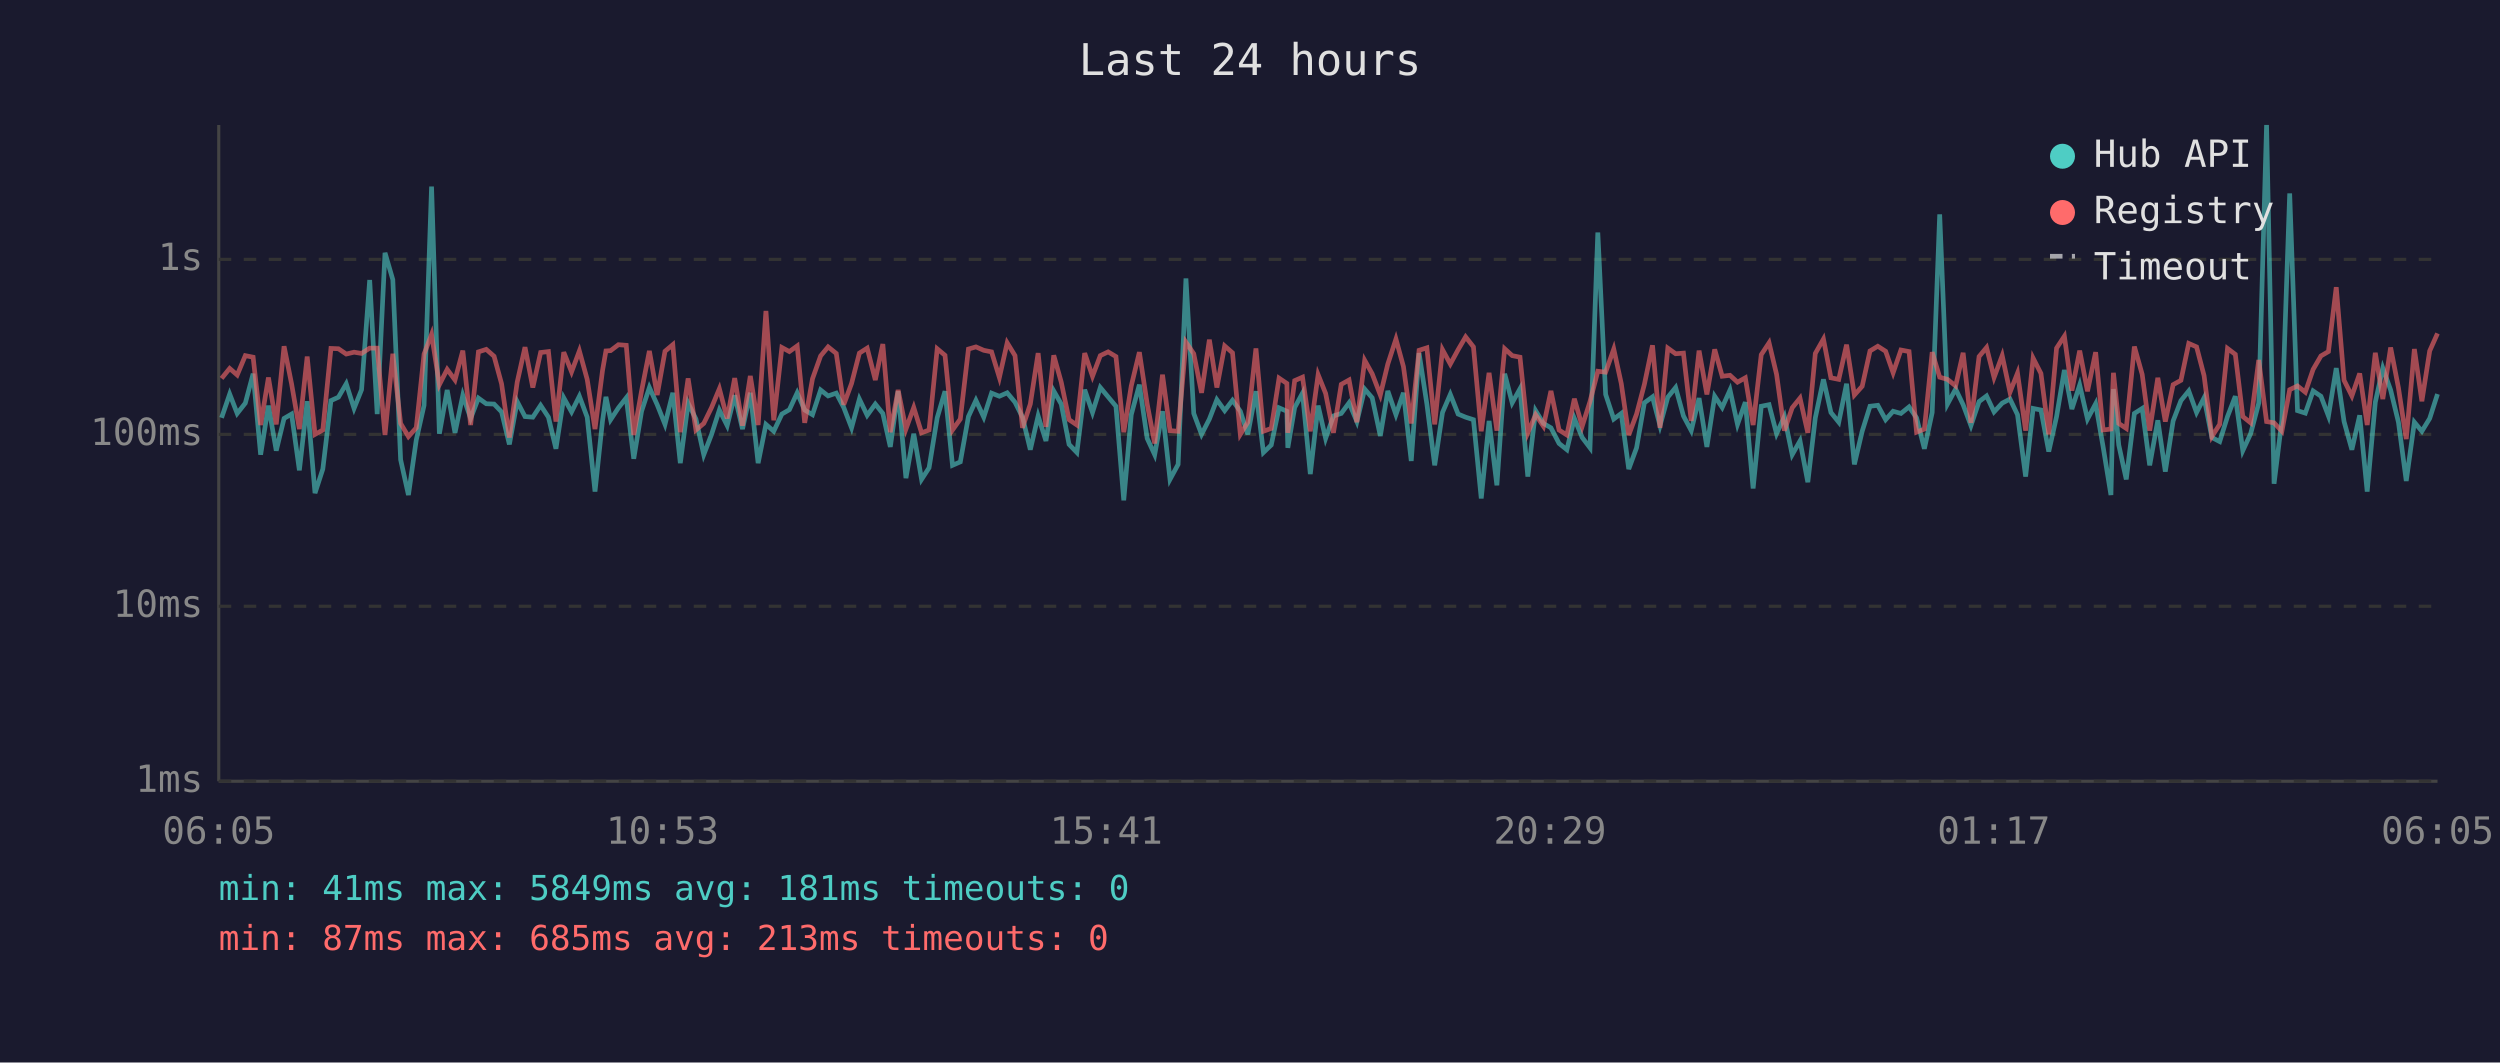
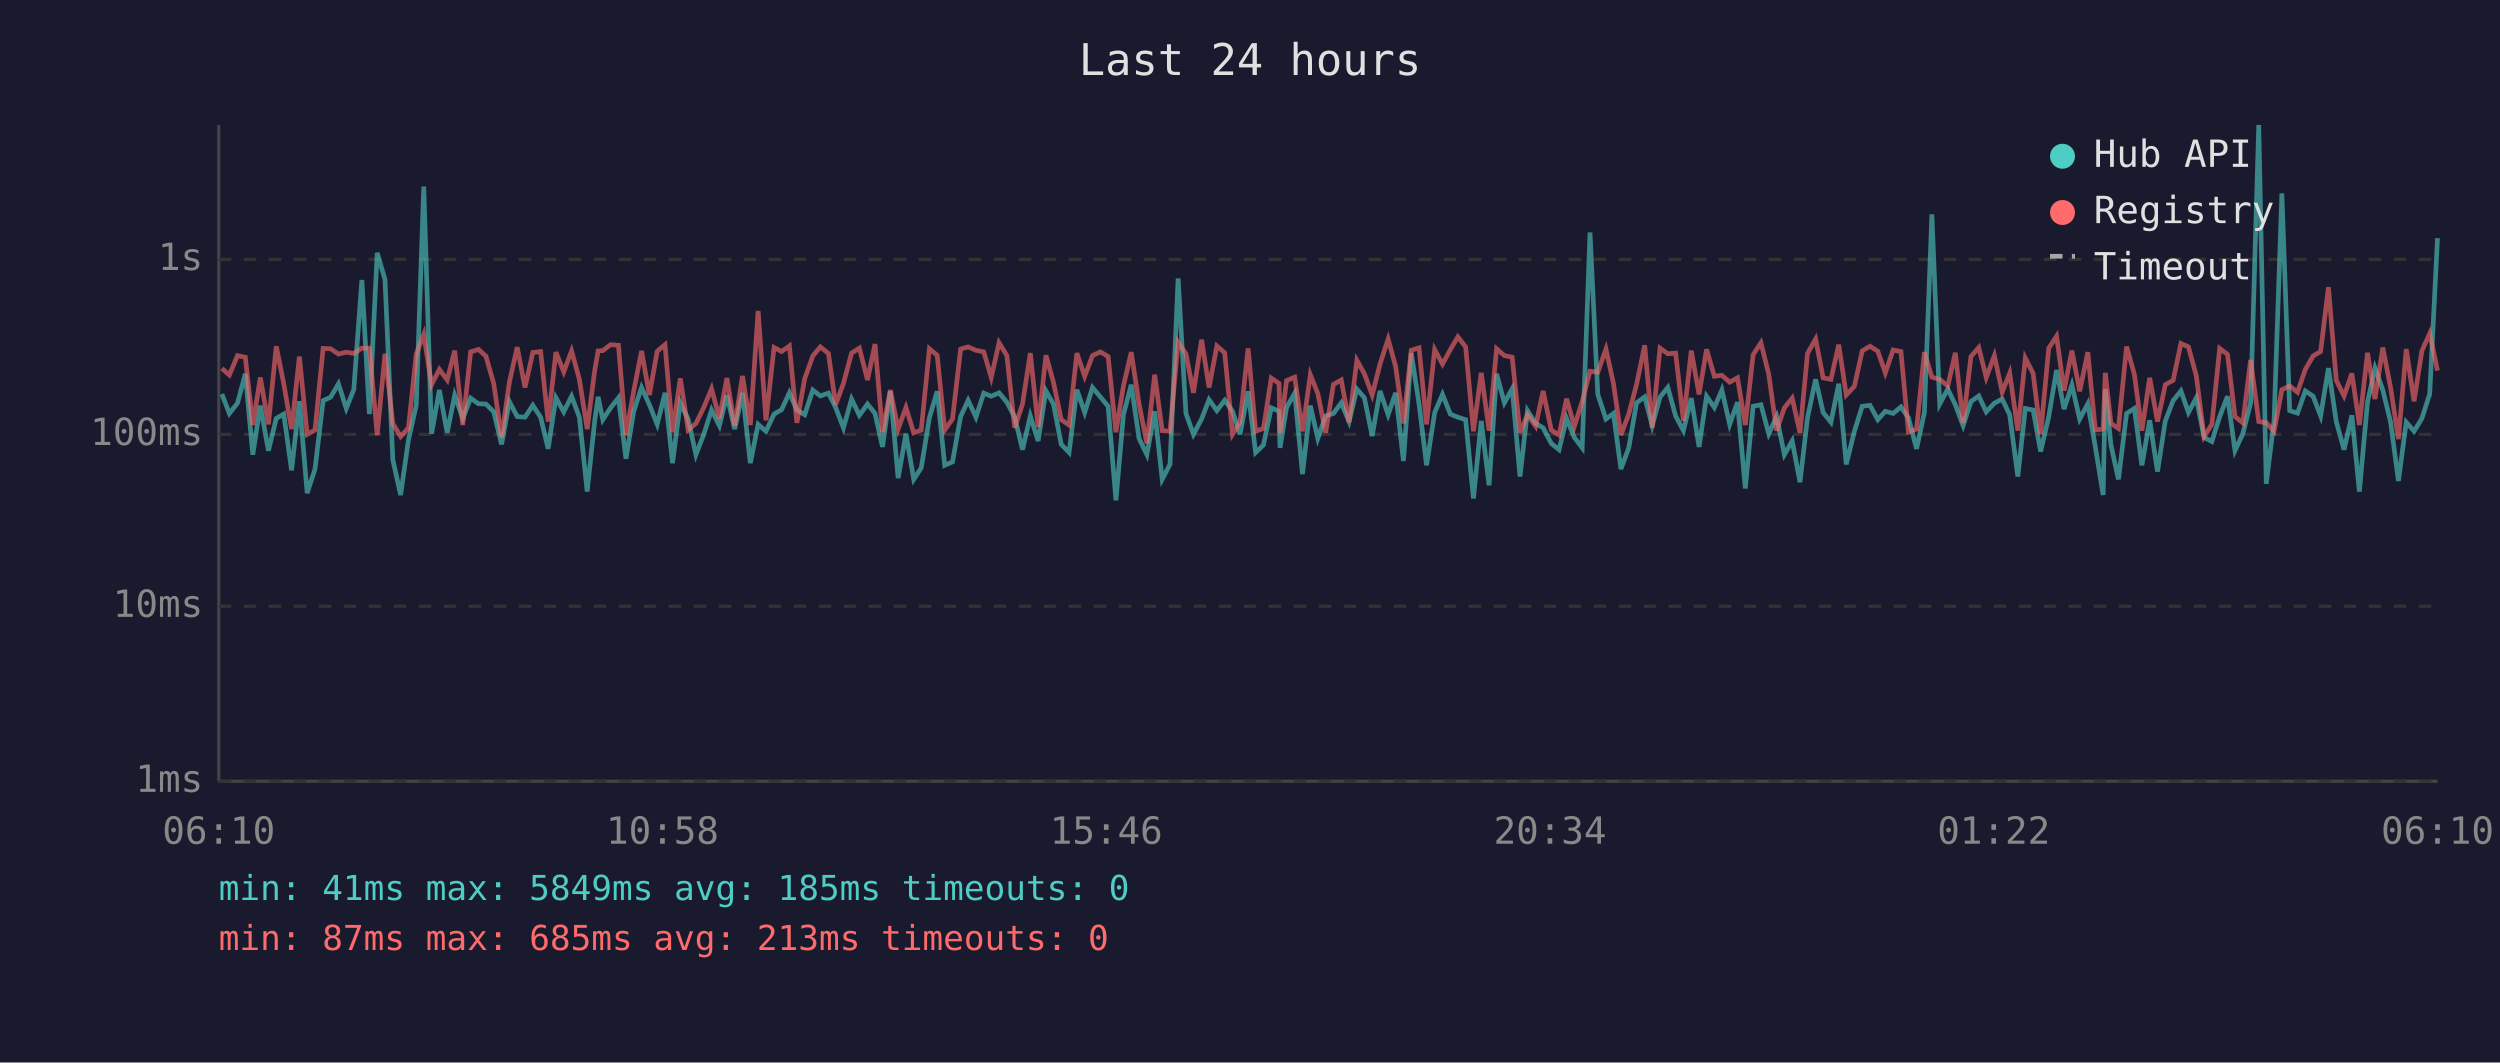
<svg xmlns="http://www.w3.org/2000/svg" viewBox="0 0 800 340" font-family="monospace" font-size="12">
  <rect width="800" height="340" fill="#1a1a2e" />
  <text x="400" y="24" fill="#e0e0e0" font-size="14" text-anchor="middle">Last 24 hours</text>
  <line x1="70" y1="40" x2="70" y2="250" stroke="#444" stroke-width="1" />
  <line x1="70" y1="250" x2="780" y2="250" stroke="#444" stroke-width="1" />
  <line x1="70" y1="250" x2="780" y2="250" stroke="#333" stroke-width="1" stroke-dasharray="4" />
  <text x="65" y="250" fill="#888" text-anchor="end" dominant-baseline="middle">1ms</text>
  <line x1="70" y1="194" x2="780" y2="194" stroke="#333" stroke-width="1" stroke-dasharray="4" />
  <text x="65" y="194" fill="#888" text-anchor="end" dominant-baseline="middle">10ms</text>
  <line x1="70" y1="139" x2="780" y2="139" stroke="#333" stroke-width="1" stroke-dasharray="4" />
  <text x="65" y="139" fill="#888" text-anchor="end" dominant-baseline="middle">100ms</text>
  <line x1="70" y1="83" x2="780" y2="83" stroke="#333" stroke-width="1" stroke-dasharray="4" />
  <text x="65" y="83" fill="#888" text-anchor="end" dominant-baseline="middle">1s</text>
-   <text x="70" y="270" fill="#888" text-anchor="middle">06:05</text>
-   <text x="212" y="270" fill="#888" text-anchor="middle">10:53</text>
-   <text x="354" y="270" fill="#888" text-anchor="middle">15:41</text>
-   <text x="496" y="270" fill="#888" text-anchor="middle">20:29</text>
-   <text x="638" y="270" fill="#888" text-anchor="middle">01:17</text>
-   <text x="780" y="270" fill="#888" text-anchor="middle">06:05</text>
-   <polyline points="70.9,133.7 73.5,126.1 75.9,132.3 78.5,129.0 81.0,119.6 83.4,145.5 85.9,129.8 88.4,144.2 90.9,133.9 93.3,132.5 95.8,150.5 98.3,128.4 100.8,157.8 103.3,150.1 105.9,128.2 108.3,127.1 110.8,122.8 113.3,130.7 115.7,124.7 118.3,89.6 120.7,132.5 123.2,80.9 125.7,89.5 128.2,147.1 130.7,158.4 133.2,140.8 135.7,129.7 138.1,59.7 140.6,138.8 143.1,124.8 145.6,138.5 148.1,126.5 150.6,133.9 153.1,127.4 155.6,129.2 158.1,129.3 160.5,131.8 163.0,142.2 165.5,128.5 168.0,133.3 170.5,133.5 173.0,129.7 175.5,133.5 177.9,143.6 180.4,127.3 182.9,131.8 185.4,126.8 187.9,133.5 190.4,157.3 192.8,134.7 193.9,127.0 195.4,134.3 197.9,130.5 200.4,127.3 202.8,146.8 205.3,131.6 207.8,124.0 210.3,129.5 212.8,135.8 215.3,125.7 217.7,148.2 220.2,129.0 222.7,134.1 225.2,145.5 227.7,139.0 230.2,131.2 232.7,136.2 235.1,126.5 237.6,137.3 240.1,125.7 242.6,148.2 245.1,135.8 247.6,138.0 250.2,132.5 252.6,131.1 255.1,125.7 257.5,131.2 260.0,132.7 262.6,124.8 265.0,126.7 267.6,125.8 270.0,130.4 272.5,136.9 275.0,127.7 277.5,132.9 280.1,129.3 282.5,132.3 284.9,143.0 287.4,125.2 289.9,153.0 292.4,138.8 294.9,153.4 297.3,149.7 299.9,133.7 302.4,125.2 304.8,148.9 307.3,147.8 309.9,133.3 312.3,128.1 314.8,133.5 317.3,125.8 319.8,126.8 322.3,125.7 324.8,128.7 327.2,133.5 329.7,143.9 332.2,133.1 334.7,141.1 337.2,125.1 339.6,129.3 342.1,142.2 344.6,144.8 347.1,124.7 349.6,132.0 352.1,124.0 354.6,127.0 357.1,130.0 359.6,160.1 362.0,132.7 364.6,123.1 367.1,140.3 369.5,145.5 372.0,131.6 374.4,153.4 377.0,148.6 379.5,89.1 382.0,132.3 384.5,139.0 387.0,134.1 389.4,127.9 391.9,131.4 394.4,128.1 396.9,131.6 399.3,139.0 401.9,125.2 404.3,144.8 406.8,142.4 409.3,130.5 411.8,131.6 412.1,143.3 414.3,130.4 416.8,125.8 419.3,151.7 421.8,129.8 424.2,140.3 426.7,133.1 429.2,132.3 431.7,128.9 434.2,134.9 436.7,124.5 439.1,127.3 441.7,139.5 444.1,125.1 446.7,132.7 449.1,125.7 451.6,147.5 454.1,113.0 456.6,129.3 459.1,148.9 461.6,132.0 464.1,126.2 466.6,132.5 469.0,133.5 471.5,134.3 474.0,159.5 476.5,134.7 479.0,155.3 481.5,119.6 483.9,128.9 486.4,124.4 488.9,152.5 491.4,131.4 493.9,135.5 496.3,136.9 498.9,141.9 501.4,143.9 503.8,133.9 506.3,140.0 508.8,143.3 511.3,74.4 513.8,126.2 516.4,134.1 518.8,132.3 521.2,150.1 523.7,143.3 526.2,128.9 528.8,127.0 531.2,136.2 533.7,127.1 536.2,124.0 538.7,133.1 541.2,137.8 543.7,127.4 546.2,143.0 548.7,126.8 551.1,130.4 553.6,124.8 556.0,135.8 558.5,128.7 561.0,156.3 563.6,130.0 566.1,129.5 568.5,138.8 571.0,133.3 573.5,145.5 576.0,141.1 578.5,154.3 580.9,133.7 583.5,121.4 585.9,132.0 588.4,135.1 590.9,122.8 593.4,148.6 595.9,138.0 598.4,130.0 600.9,129.7 603.4,134.3 605.8,131.6 608.3,132.3 610.9,130.2 613.3,133.7 615.8,143.6 618.3,132.0 620.7,68.6 623.2,129.3 625.8,124.5 628.2,129.5 630.7,136.2 633.3,128.5 635.7,126.7 638.1,131.8 640.7,129.0 643.2,127.7 645.6,132.7 648.2,152.5 650.6,130.7 653.1,131.2 655.6,144.5 658.1,133.3 660.6,118.4 663.0,130.9 665.5,123.2 668.0,134.1 670.6,129.2 673.0,143.0 675.5,158.4 676.3,124.5 678.0,142.4 680.4,153.4 683.0,132.3 685.5,130.7 687.9,148.9 690.5,134.5 692.9,150.9 695.4,134.7 697.9,128.2 700.4,125.1 702.9,132.0 705.3,127.3 707.8,140.0 710.3,141.3 712.8,133.3 715.3,126.8 717.7,144.2 720.2,138.8 722.8,129.0 725.3,40.0 727.7,154.8 730.2,134.5 732.7,61.9 735.2,131.4 737.7,132.2 740.2,125.1 742.7,126.8 745.1,133.1 747.6,117.8 750.1,134.9 752.6,143.9 755.1,132.9 757.5,157.3 760.1,128.7 762.5,117.8 765.0,124.8 767.5,135.1 770.0,153.9 772.6,135.1 775.0,138.0 777.5,133.9 780.0,126.1" fill="none" stroke="#4ecdc4" stroke-width="1.5" opacity="0.6" />
-   <polyline points="70.9,121.1 73.5,117.9 75.9,120.0 78.5,113.8 81.0,114.3 83.4,136.0 85.9,120.8 88.4,135.8 90.9,110.8 93.3,122.8 95.8,137.3 98.3,114.1 100.8,139.0 103.3,137.6 105.9,111.5 108.3,111.6 110.8,113.3 113.3,112.7 115.7,113.1 118.3,111.4 120.7,111.4 123.2,139.2 125.7,113.2 128.2,135.5 130.7,139.7 133.2,136.9 135.7,113.3 138.1,107.0 140.6,123.1 143.1,118.2 145.6,121.6 148.1,112.2 150.6,136.0 153.1,112.6 155.6,111.8 158.1,114.0 160.5,122.8 163.0,140.0 165.5,122.3 168.0,111.1 170.5,124.0 173.0,112.8 175.5,112.5 177.9,134.9 180.4,112.7 182.9,119.0 185.4,112.3 187.9,121.4 190.4,137.3 192.8,118.6 193.9,112.3 195.4,112.2 197.9,110.3 200.4,110.5 202.8,139.2 205.3,125.1 207.8,112.3 210.3,126.4 212.8,112.4 215.3,110.3 217.7,138.3 220.2,121.1 222.7,137.6 225.2,135.5 227.7,130.4 230.2,124.4 232.7,133.9 235.1,121.0 237.6,136.2 240.1,120.3 242.6,136.0 245.1,99.5 247.6,134.5 250.2,111.2 252.6,112.5 255.1,110.7 257.5,135.3 260.0,121.2 262.6,113.9 265.0,111.0 267.6,113.1 270.0,129.5 272.5,122.7 275.0,113.0 277.5,111.4 280.1,121.6 282.5,110.1 284.9,138.3 287.4,124.8 289.9,137.3 292.4,130.4 294.9,138.5 297.3,137.6 299.9,111.6 302.4,113.7 304.8,137.6 307.3,134.1 309.9,111.7 312.3,111.0 314.8,112.1 317.3,112.6 319.8,120.8 322.3,109.7 324.8,113.8 327.2,136.9 329.7,129.3 332.2,113.0 334.7,136.6 337.2,113.7 339.6,122.3 342.1,134.3 344.6,136.0 347.1,113.0 349.6,120.4 352.1,113.8 354.6,112.6 357.1,114.1 359.6,138.3 362.0,123.5 364.6,112.7 367.1,129.3 369.5,141.9 372.0,119.9 374.4,137.8 377.0,138.0 379.5,109.5 382.0,113.2 384.5,125.7 387.0,108.7 389.4,124.0 391.9,110.7 394.4,112.9 396.9,139.0 399.3,135.1 401.9,111.5 404.3,138.0 406.8,137.1 409.3,121.0 411.8,122.7 412.1,138.5 414.3,121.8 416.8,120.7 419.3,138.0 421.8,119.9 424.2,125.9 426.7,138.5 429.2,123.0 431.7,121.6 434.2,135.1 436.7,115.3 439.1,119.6 441.7,126.4 444.1,116.5 446.7,108.5 449.1,117.3 451.6,135.5 454.1,112.1 456.6,111.3 459.1,135.8 461.6,111.9 464.1,116.5 466.6,111.9 469.0,107.8 471.5,111.0 474.0,138.0 476.5,119.3 479.0,137.8 481.5,111.6 483.9,113.8 486.4,114.3 488.9,138.5 491.4,132.7 493.9,136.4 496.3,125.1 498.9,137.6 501.4,139.2 503.8,127.6 506.3,136.4 508.8,128.5 511.3,118.8 513.8,119.1 516.4,111.7 518.8,122.7 521.2,139.2 523.7,132.5 526.2,123.0 528.8,110.5 531.2,136.9 533.7,111.4 536.2,113.2 538.7,113.0 541.2,134.7 543.7,112.2 546.2,126.2 548.7,111.8 551.1,120.4 553.6,120.1 556.0,122.3 558.5,120.9 561.0,136.0 563.6,113.5 566.1,109.7 568.5,119.8 571.0,137.8 573.5,130.5 576.0,127.4 578.5,138.5 580.9,113.1 583.5,108.5 585.9,120.9 588.4,121.4 590.9,110.3 593.4,126.4 595.9,123.6 598.4,112.3 600.9,110.8 603.4,112.4 605.8,119.3 608.3,112.0 610.9,112.5 613.3,138.3 615.8,137.3 618.3,112.7 620.7,120.7 623.2,121.4 625.8,123.5 628.2,112.9 630.7,135.3 633.3,114.1 635.7,111.2 638.1,120.8 640.7,113.8 643.2,125.5 645.6,119.4 648.2,137.8 650.6,114.6 653.1,119.5 655.6,139.0 658.1,111.4 660.6,107.6 663.0,125.0 665.5,112.2 668.0,125.2 670.6,112.7 673.0,137.6 675.5,137.3 676.3,119.3 678.0,135.5 680.4,137.1 683.0,110.9 685.5,119.8 687.9,137.8 690.5,120.9 692.9,134.9 695.4,123.1 697.9,121.7 700.4,109.9 702.9,111.0 705.3,120.2 707.8,139.7 710.3,135.8 712.8,111.5 715.3,113.4 717.7,133.3 720.2,135.3 722.8,115.2 725.3,134.9 727.7,135.3 730.2,138.0 732.7,124.7 735.2,123.5 737.7,125.5 740.2,118.2 742.7,113.9 745.1,112.5 747.6,91.9 750.1,121.7 752.6,126.7 755.1,119.5 757.5,136.0 760.1,112.9 762.5,127.7 765.0,111.2 767.5,124.1 770.0,140.5 772.6,111.7 775.0,128.4 777.5,112.3 780.0,106.7" fill="none" stroke="#ff6b6b" stroke-width="1.5" opacity="0.6" />
+   <text x="70" y="270" fill="#888" text-anchor="middle">06:10</text>
+   <text x="212" y="270" fill="#888" text-anchor="middle">10:58</text>
+   <text x="354" y="270" fill="#888" text-anchor="middle">15:46</text>
+   <text x="496" y="270" fill="#888" text-anchor="middle">20:34</text>
+   <text x="638" y="270" fill="#888" text-anchor="middle">01:22</text>
+   <text x="780" y="270" fill="#888" text-anchor="middle">06:10</text>
+   <polyline points="71.0,126.1 73.4,132.3 76.0,129.0 78.5,119.6 80.9,145.5 83.3,129.8 85.9,144.2 88.4,133.9 90.8,132.5 93.3,150.5 95.8,128.4 98.3,157.8 100.8,150.1 103.4,128.2 105.8,127.1 108.3,122.8 110.8,130.7 113.2,124.7 115.8,89.6 118.2,132.5 120.7,80.9 123.2,89.5 125.7,147.1 128.2,158.4 130.7,140.8 133.2,129.7 135.6,59.7 138.1,138.8 140.6,124.8 143.1,138.5 145.5,126.5 148.1,133.9 150.6,127.4 153.1,129.2 155.5,129.3 158.0,131.8 160.5,142.2 163.0,128.5 165.5,133.3 168.0,133.5 170.5,129.7 173.0,133.5 175.4,143.6 177.9,127.3 180.4,131.8 182.9,126.8 185.4,133.5 187.9,157.3 190.3,134.7 191.4,127.0 192.9,134.3 195.4,130.5 197.9,127.3 200.3,146.8 202.8,131.6 205.3,124.0 207.8,129.5 210.3,135.8 212.8,125.7 215.2,148.2 217.7,129.0 220.2,134.1 222.7,145.5 225.2,139.0 227.7,131.2 230.2,136.2 232.6,126.5 235.1,137.3 237.6,125.7 240.1,148.2 242.6,135.8 245.1,138.0 247.7,132.5 250.1,131.1 252.6,125.7 255.0,131.2 257.5,132.7 260.1,124.8 262.5,126.7 265.1,125.8 267.4,130.4 269.9,136.9 272.5,127.7 275.0,132.9 277.6,129.3 280.0,132.3 282.4,143.0 284.9,125.2 287.4,153.0 289.9,138.8 292.4,153.4 294.8,149.7 297.4,133.7 299.9,125.2 302.3,148.9 304.8,147.8 307.4,133.3 309.8,128.1 312.3,133.5 314.8,125.8 317.2,126.8 319.7,125.7 322.2,128.7 324.7,133.5 327.2,143.9 329.7,133.1 332.2,141.1 334.7,125.1 337.1,129.3 339.6,142.2 342.1,144.8 344.6,124.7 347.1,132.0 349.6,124.0 352.1,127.0 354.6,130.0 357.1,160.1 359.5,132.7 362.0,123.1 364.5,140.3 367.0,145.5 369.5,131.6 371.9,153.4 374.4,148.6 377.0,89.1 379.5,132.3 381.9,139.0 384.5,134.1 386.9,127.9 389.4,131.4 391.9,128.1 394.4,131.6 396.8,139.0 399.4,125.2 401.8,144.8 404.3,142.4 406.8,130.5 409.3,131.6 409.6,143.3 411.7,130.4 414.3,125.8 416.8,151.7 419.3,129.8 421.7,140.3 424.2,133.1 426.7,132.3 429.2,128.9 431.7,134.9 434.2,124.5 436.6,127.3 439.1,139.5 441.6,125.1 444.2,132.7 446.6,125.7 449.1,147.5 451.6,113.0 454.1,129.3 456.5,148.9 459.1,132.0 461.6,126.2 464.1,132.5 466.5,133.5 469.0,134.3 471.5,159.5 474.0,134.7 476.5,155.3 478.9,119.6 481.4,128.9 483.9,124.4 486.4,152.5 488.8,131.4 491.4,135.5 493.8,136.9 496.4,141.9 498.9,143.9 501.3,133.9 503.8,140.0 506.3,143.3 508.8,74.4 511.3,126.2 513.9,134.1 516.3,132.3 518.7,150.1 521.2,143.3 523.7,128.9 526.3,127.0 528.7,136.2 531.2,127.1 533.7,124.0 536.2,133.1 538.7,137.8 541.2,127.4 543.7,143.0 546.1,126.8 548.6,130.4 551.0,124.8 553.5,135.8 556.0,128.7 558.5,156.3 561.0,130.0 563.5,129.5 566.0,138.8 568.5,133.3 571.0,145.5 573.5,141.1 576.0,154.3 578.4,133.7 581.0,121.4 583.4,132.0 585.9,135.1 588.4,122.8 590.8,148.6 593.4,138.0 595.9,130.0 598.4,129.7 600.9,134.3 603.3,131.6 605.8,132.3 608.3,130.2 610.7,133.7 613.3,143.6 615.8,132.0 618.2,68.6 620.7,129.3 623.3,124.5 625.7,129.5 628.2,136.2 630.7,128.5 633.2,126.7 635.6,131.8 638.2,129.0 640.7,127.7 643.1,132.7 645.7,152.5 648.1,130.7 650.6,131.2 653.0,144.5 655.6,133.3 658.1,118.4 660.5,130.9 663.0,123.2 665.5,134.1 668.1,129.2 670.5,143.0 673.0,158.4 673.7,124.5 675.5,142.4 677.9,153.4 680.5,132.3 683.0,130.7 685.4,148.9 687.9,134.5 690.4,150.9 692.9,134.7 695.4,128.2 697.9,125.1 700.3,132.0 702.8,127.3 705.3,140.0 707.8,141.3 710.3,133.3 712.8,126.8 715.2,144.2 717.7,138.8 720.2,129.0 722.8,40.0 725.2,154.8 727.7,134.5 730.2,61.9 732.7,131.4 735.2,132.2 737.7,125.1 740.2,126.8 742.6,133.1 745.1,117.8 747.6,134.9 750.1,143.9 752.6,132.9 755.0,157.3 757.6,128.7 760.0,117.8 762.5,124.8 765.0,135.1 767.5,153.9 770.0,135.1 772.5,138.0 775.0,133.9 777.5,126.1 780.0,76.2" fill="none" stroke="#4ecdc4" stroke-width="1.5" opacity="0.6" />
+   <polyline points="71.0,117.9 73.4,120.0 76.0,113.8 78.5,114.3 80.9,136.0 83.3,120.8 85.9,135.8 88.4,110.8 90.8,122.8 93.3,137.3 95.8,114.1 98.3,139.0 100.8,137.6 103.4,111.5 105.8,111.6 108.3,113.3 110.8,112.7 113.2,113.1 115.8,111.4 118.2,111.4 120.7,139.2 123.2,113.2 125.7,135.5 128.2,139.7 130.7,136.9 133.2,113.3 135.6,107.0 138.1,123.1 140.6,118.2 143.1,121.6 145.5,112.2 148.1,136.0 150.6,112.6 153.1,111.8 155.5,114.0 158.0,122.8 160.5,140.0 163.0,122.3 165.5,111.1 168.0,124.0 170.5,112.8 173.0,112.5 175.4,134.9 177.9,112.7 180.4,119.0 182.9,112.3 185.4,121.4 187.9,137.3 190.3,118.6 191.4,112.3 192.9,112.2 195.4,110.3 197.9,110.5 200.3,139.2 202.8,125.1 205.3,112.3 207.8,126.4 210.3,112.4 212.8,110.3 215.2,138.3 217.7,121.1 220.2,137.6 222.7,135.5 225.2,130.4 227.7,124.4 230.2,133.9 232.6,121.0 235.1,136.2 237.6,120.3 240.1,136.0 242.6,99.5 245.1,134.5 247.7,111.2 250.1,112.5 252.6,110.7 255.0,135.3 257.5,121.2 260.1,113.9 262.5,111.0 265.1,113.1 267.4,129.5 269.9,122.7 272.5,113.0 275.0,111.4 277.6,121.6 280.0,110.1 282.4,138.3 284.9,124.8 287.4,137.3 289.9,130.4 292.4,138.5 294.8,137.6 297.4,111.6 299.9,113.7 302.3,137.6 304.8,134.1 307.4,111.7 309.8,111.0 312.3,112.1 314.8,112.6 317.2,120.8 319.7,109.7 322.2,113.8 324.7,136.9 327.2,129.3 329.7,113.0 332.2,136.6 334.7,113.7 337.1,122.3 339.6,134.3 342.1,136.0 344.6,113.0 347.1,120.4 349.6,113.8 352.1,112.6 354.6,114.1 357.1,138.3 359.5,123.5 362.0,112.7 364.5,129.3 367.0,141.9 369.5,119.9 371.9,137.8 374.4,138.0 377.0,109.5 379.5,113.2 381.9,125.7 384.5,108.7 386.9,124.0 389.4,110.7 391.9,112.9 394.4,139.0 396.8,135.1 399.4,111.5 401.8,138.0 404.3,137.1 406.8,121.0 409.3,122.7 409.6,138.5 411.7,121.8 414.3,120.7 416.8,138.0 419.3,119.9 421.7,125.9 424.2,138.5 426.7,123.0 429.2,121.6 431.7,135.1 434.2,115.3 436.6,119.6 439.1,126.4 441.6,116.5 444.2,108.5 446.6,117.3 449.1,135.5 451.6,112.1 454.1,111.3 456.5,135.8 459.1,111.9 461.6,116.5 464.1,111.9 466.5,107.8 469.0,111.0 471.5,138.0 474.0,119.3 476.5,137.8 478.9,111.6 481.4,113.8 483.9,114.3 486.4,138.5 488.8,132.7 491.4,136.4 493.8,125.1 496.4,137.6 498.9,139.2 501.3,127.6 503.8,136.4 506.3,128.5 508.8,118.8 511.3,119.1 513.9,111.7 516.3,122.7 518.7,139.2 521.2,132.5 523.7,123.0 526.3,110.5 528.7,136.9 531.2,111.4 533.7,113.2 536.2,113.0 538.7,134.7 541.2,112.2 543.7,126.2 546.1,111.8 548.6,120.4 551.0,120.1 553.5,122.3 556.0,120.9 558.5,136.0 561.0,113.5 563.5,109.7 566.0,119.8 568.5,137.8 571.0,130.5 573.5,127.4 576.0,138.5 578.4,113.1 581.0,108.5 583.4,120.9 585.9,121.4 588.4,110.3 590.8,126.4 593.4,123.6 595.9,112.3 598.4,110.8 600.9,112.4 603.3,119.3 605.8,112.0 608.3,112.5 610.7,138.3 613.3,137.3 615.8,112.7 618.2,120.7 620.7,121.4 623.3,123.5 625.7,112.9 628.2,135.3 630.7,114.1 633.2,111.2 635.6,120.8 638.2,113.8 640.7,125.5 643.1,119.4 645.7,137.8 648.1,114.6 650.6,119.5 653.0,139.0 655.6,111.4 658.1,107.6 660.5,125.0 663.0,112.2 665.5,125.2 668.1,112.7 670.5,137.6 673.0,137.3 673.7,119.3 675.5,135.5 677.9,137.1 680.5,110.9 683.0,119.8 685.4,137.8 687.9,120.9 690.4,134.9 692.9,123.1 695.4,121.7 697.9,109.9 700.3,111.0 702.8,120.2 705.3,139.7 707.8,135.8 710.3,111.5 712.8,113.4 715.2,133.3 717.7,135.3 720.2,115.2 722.8,134.9 725.2,135.3 727.7,138.0 730.2,124.7 732.7,123.5 735.2,125.5 737.7,118.2 740.2,113.9 742.6,112.5 745.1,91.9 747.6,121.7 750.1,126.7 752.6,119.5 755.0,136.0 757.6,112.9 760.0,127.7 762.5,111.2 765.0,124.1 767.5,140.5 770.0,111.7 772.5,128.4 775.0,112.3 777.5,106.7 780.0,118.6" fill="none" stroke="#ff6b6b" stroke-width="1.5" opacity="0.6" />
  <circle cx="660" cy="50" r="4" fill="#4ecdc4" />
  <text x="670" y="50" fill="#e0e0e0" dominant-baseline="middle">Hub API</text>
  <circle cx="660" cy="68" r="4" fill="#ff6b6b" />
  <text x="670" y="68" fill="#e0e0e0" dominant-baseline="middle">Registry</text>
  <line x1="656" y1="82" x2="664" y2="82" stroke="#e0e0e0" stroke-width="1.5" stroke-dasharray="4,3" opacity="0.7" />
  <text x="670" y="86" fill="#e0e0e0" dominant-baseline="middle">Timeout</text>
-   <text x="70" y="288" fill="#4ecdc4" font-size="11">min: 41ms  max: 5849ms  avg: 181ms  timeouts: 0</text>
+   <text x="70" y="288" fill="#4ecdc4" font-size="11">min: 41ms  max: 5849ms  avg: 185ms  timeouts: 0</text>
  <text x="70" y="304" fill="#ff6b6b" font-size="11">min: 87ms  max: 685ms  avg: 213ms  timeouts: 0</text>
</svg>
